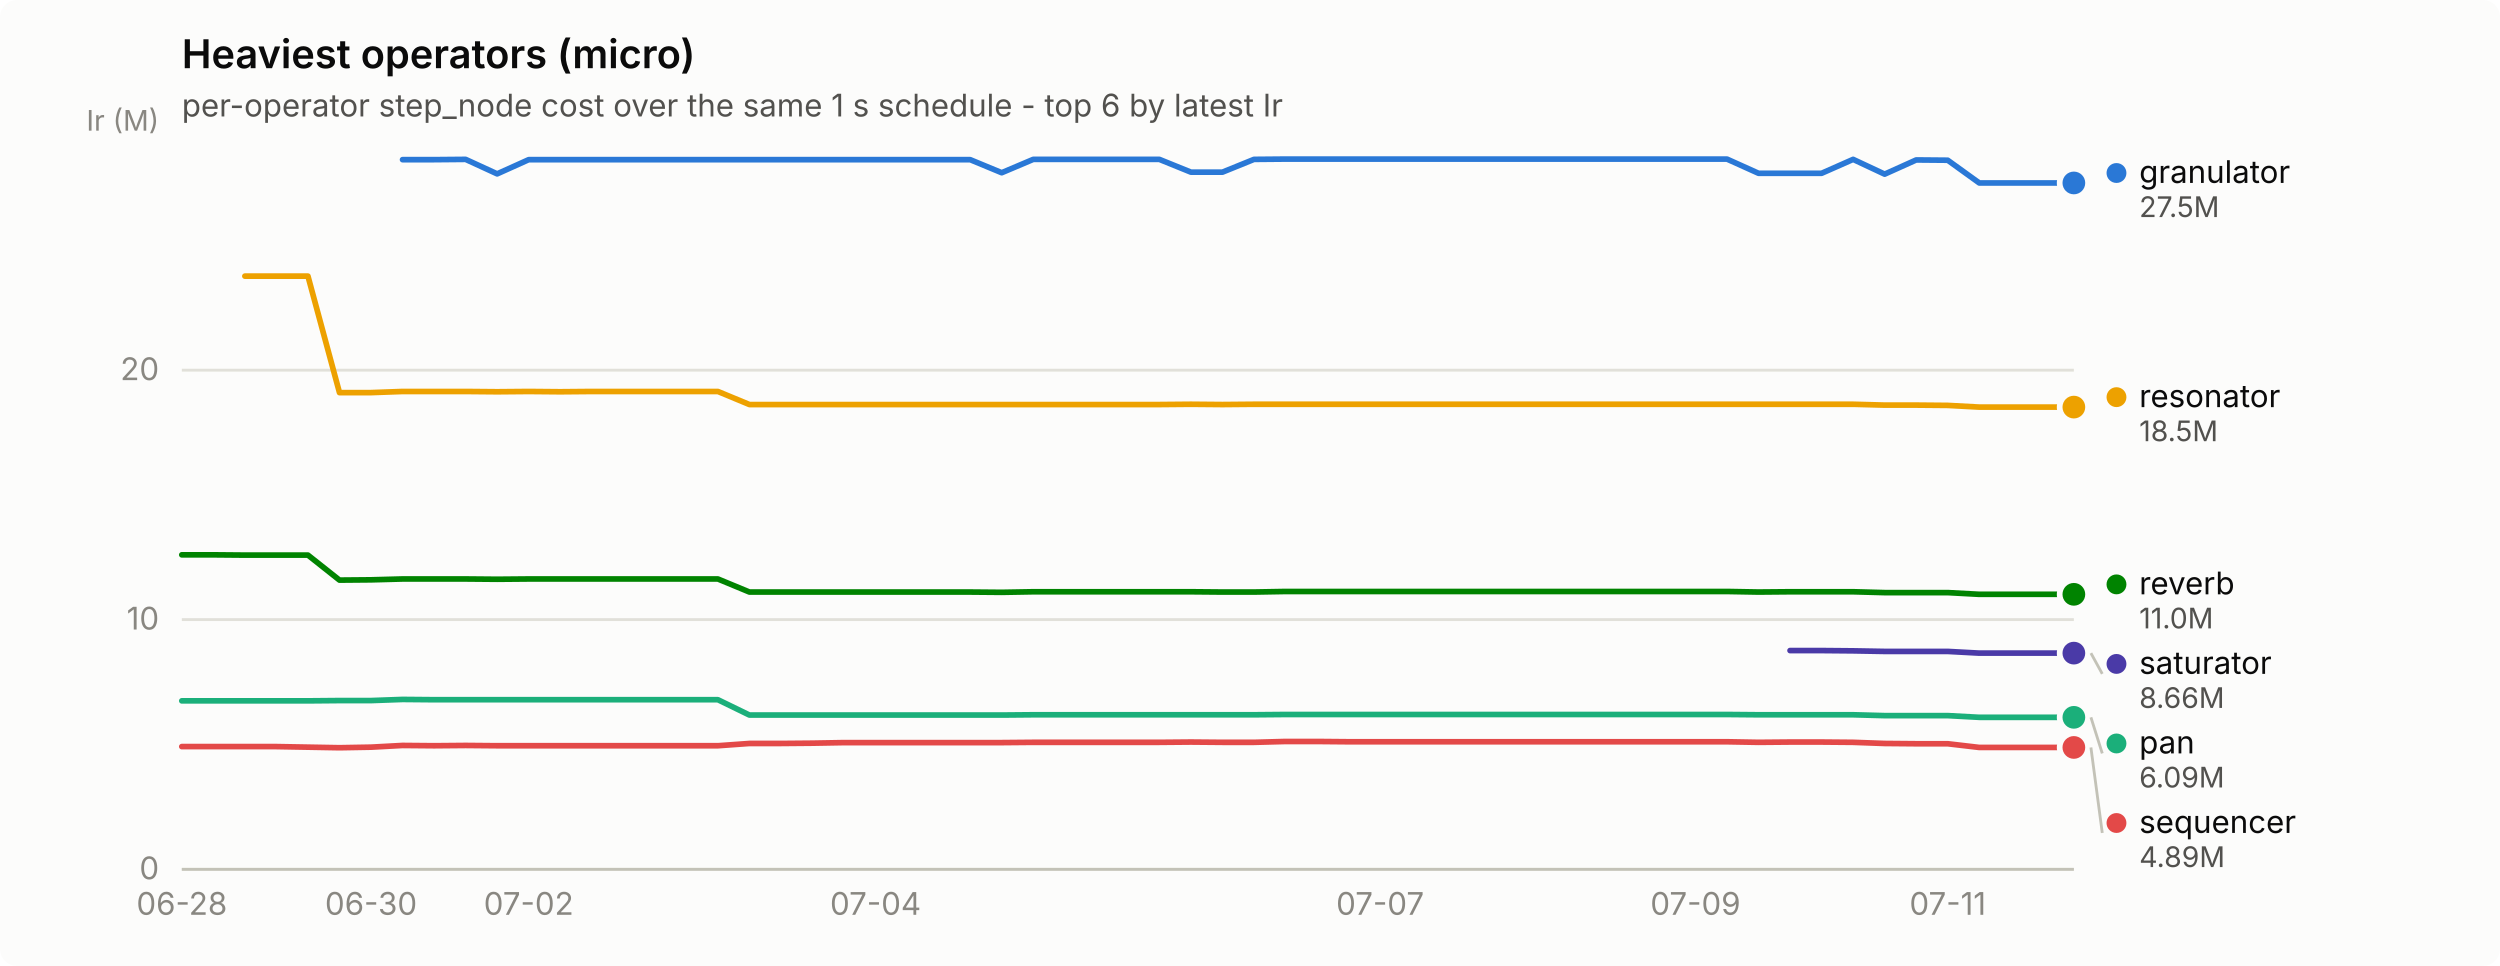
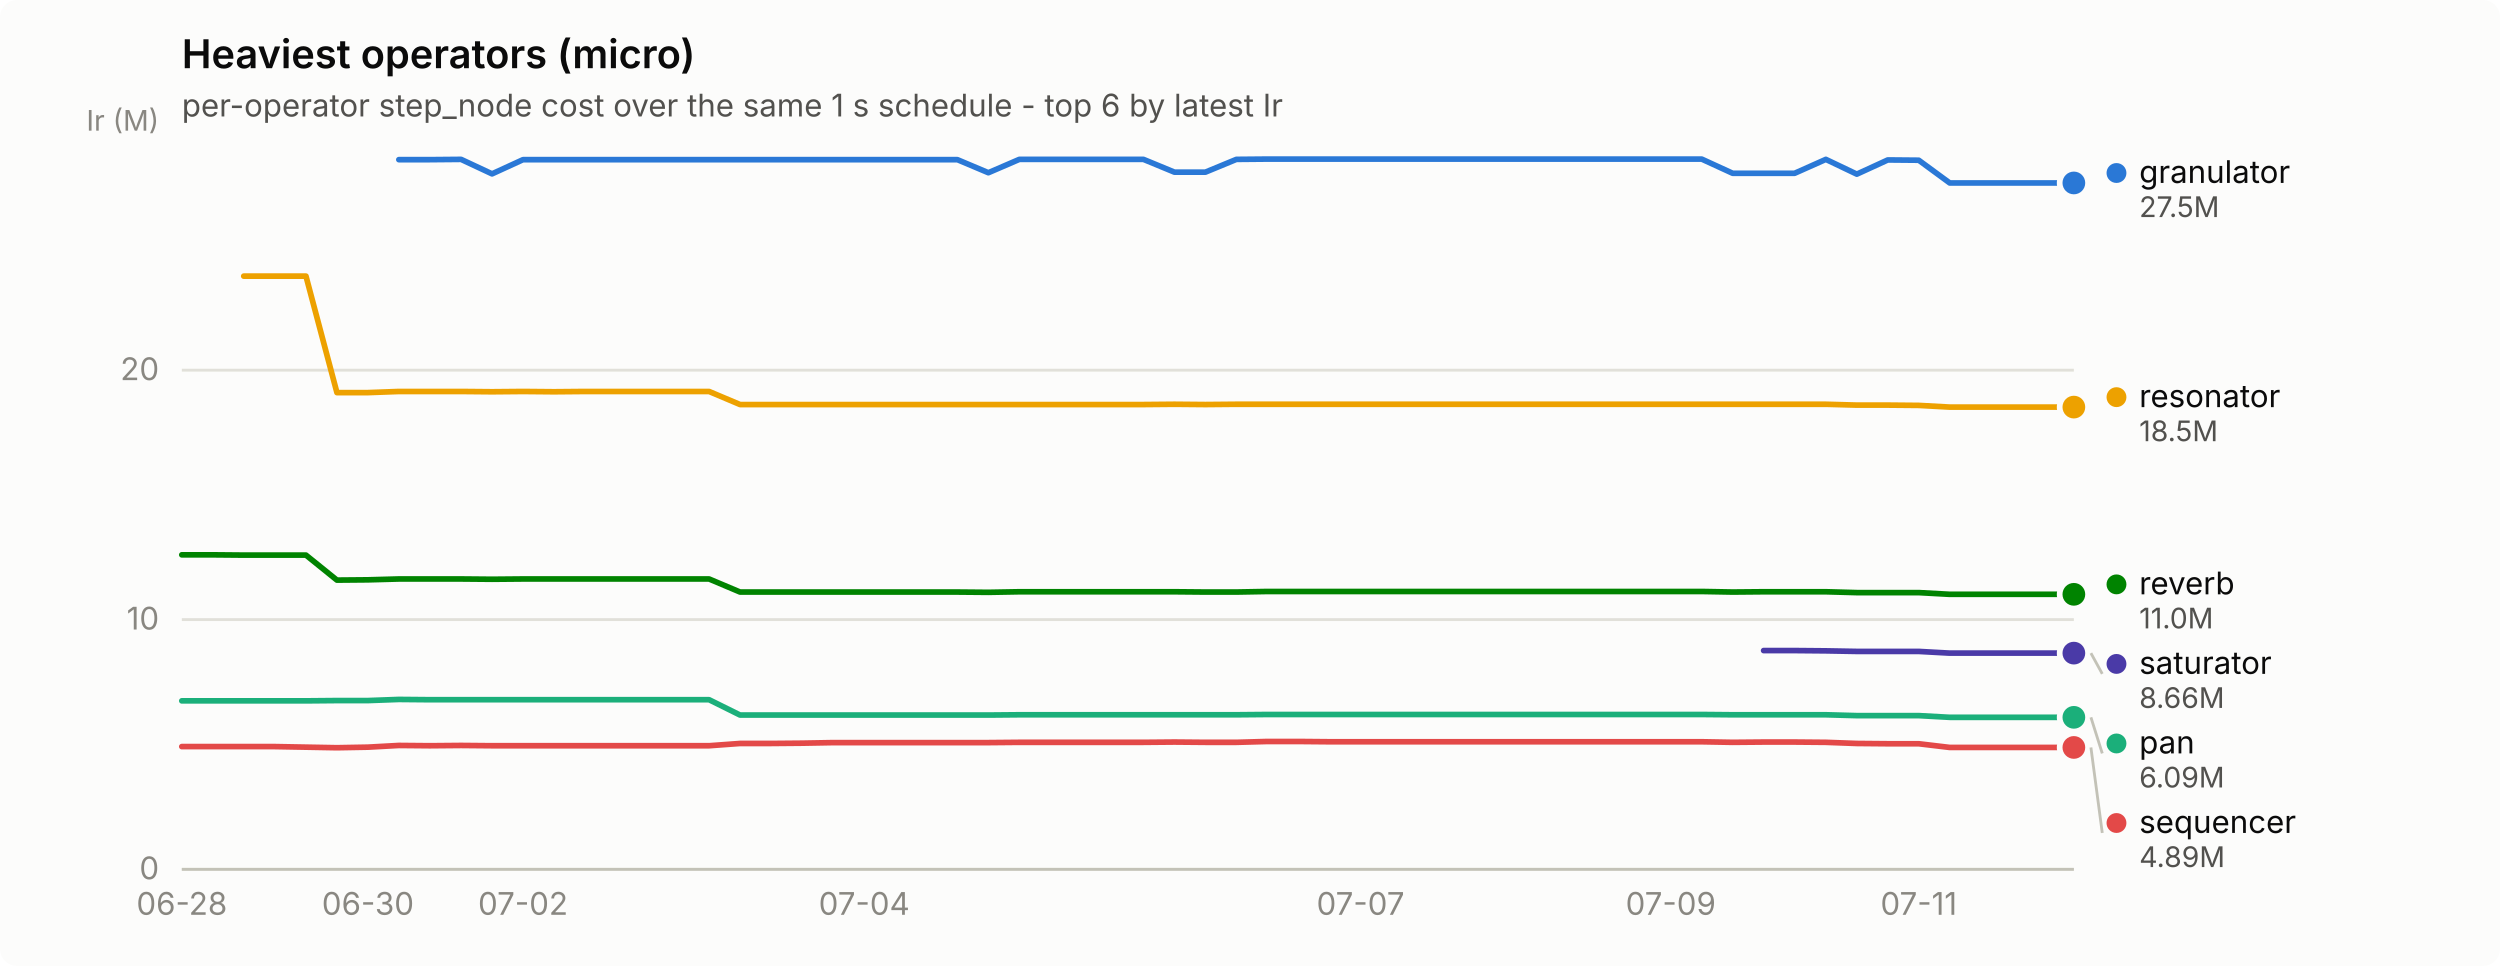
<svg xmlns="http://www.w3.org/2000/svg" width="880" height="340" viewBox="0 0 880 340" role="img" aria-label="Heaviest operators (micro)">
  <rect width="880" height="340" rx="6" fill="#fcfcfb" />
  <text x="64" y="24" font-family="system-ui, -apple-system, &quot;Segoe UI&quot;, sans-serif" font-size="14" font-weight="600" fill="#0b0b0b">Heaviest operators (micro)</text>
  <text x="64" y="41" font-family="system-ui, -apple-system, &quot;Segoe UI&quot;, sans-serif" font-size="11" fill="#52514e">per-operator step_node cost over the same 1 s schedule - top 6 by latest Ir</text>
  <line x1="64" y1="306.0" x2="730" y2="306.0" stroke="#e1e0d9" stroke-width="1" />
  <text x="56" y="309.5" text-anchor="end" font-family="system-ui, -apple-system, &quot;Segoe UI&quot;, sans-serif" font-size="11" style="font-variant-numeric: tabular-nums" fill="#898781">0</text>
  <line x1="64" y1="218.1" x2="730" y2="218.1" stroke="#e1e0d9" stroke-width="1" />
  <text x="56" y="221.6" text-anchor="end" font-family="system-ui, -apple-system, &quot;Segoe UI&quot;, sans-serif" font-size="11" style="font-variant-numeric: tabular-nums" fill="#898781">10</text>
  <line x1="64" y1="130.3" x2="730" y2="130.3" stroke="#e1e0d9" stroke-width="1" />
  <text x="56" y="133.8" text-anchor="end" font-family="system-ui, -apple-system, &quot;Segoe UI&quot;, sans-serif" font-size="11" style="font-variant-numeric: tabular-nums" fill="#898781">20</text>
  <text x="56" y="46" text-anchor="end" font-family="system-ui, -apple-system, &quot;Segoe UI&quot;, sans-serif" font-size="10" fill="#898781">Ir (M)</text>
  <line x1="64" y1="306" x2="730" y2="306" stroke="#c3c2b7" stroke-width="1" />
  <text x="64.0" y="322" text-anchor="middle" font-family="system-ui, -apple-system, &quot;Segoe UI&quot;, sans-serif" font-size="11" style="font-variant-numeric: tabular-nums" fill="#898781">06-28</text>
-   <text x="130.6" y="322" text-anchor="middle" font-family="system-ui, -apple-system, &quot;Segoe UI&quot;, sans-serif" font-size="11" style="font-variant-numeric: tabular-nums" fill="#898781">06-30</text>
-   <text x="186.1" y="322" text-anchor="middle" font-family="system-ui, -apple-system, &quot;Segoe UI&quot;, sans-serif" font-size="11" style="font-variant-numeric: tabular-nums" fill="#898781">07-02</text>
-   <text x="308.2" y="322" text-anchor="middle" font-family="system-ui, -apple-system, &quot;Segoe UI&quot;, sans-serif" font-size="11" style="font-variant-numeric: tabular-nums" fill="#898781">07-04</text>
-   <text x="485.8" y="322" text-anchor="middle" font-family="system-ui, -apple-system, &quot;Segoe UI&quot;, sans-serif" font-size="11" style="font-variant-numeric: tabular-nums" fill="#898781">07-07</text>
-   <text x="596.8" y="322" text-anchor="middle" font-family="system-ui, -apple-system, &quot;Segoe UI&quot;, sans-serif" font-size="11" style="font-variant-numeric: tabular-nums" fill="#898781">07-09</text>
-   <text x="685.6" y="322" text-anchor="middle" font-family="system-ui, -apple-system, &quot;Segoe UI&quot;, sans-serif" font-size="11" style="font-variant-numeric: tabular-nums" fill="#898781">07-11</text>
-   <path d="M141.7,56.2 L152.8,56.2 L163.9,56.1 L175.0,61.2 L186.1,56.2 L197.2,56.2 L208.3,56.2 L219.4,56.2 L230.5,56.2 L241.6,56.2 L252.7,56.2 L263.8,56.2 L274.9,56.2 L286.0,56.2 L297.1,56.2 L308.2,56.2 L319.3,56.2 L330.4,56.2 L341.5,56.2 L352.6,60.8 L363.7,56.1 L374.8,56.1 L385.9,56.1 L397.0,56.1 L408.1,56.1 L419.2,60.6 L430.3,60.6 L441.4,56.1 L452.5,56.0 L463.6,56.0 L474.7,56.0 L485.8,56.0 L496.9,56.0 L508.0,56.0 L519.1,56.0 L530.2,56.0 L541.3,56.0 L552.4,56.0 L563.5,56.0 L574.6,56.0 L585.7,56.0 L596.8,56.0 L607.9,56.0 L619.0,61.0 L630.1,61.0 L641.2,61.0 L652.3,56.1 L663.4,61.3 L674.5,56.3 L685.6,56.4 L696.7,64.4 L707.8,64.4 L718.9,64.4 L730.0,64.4" fill="none" stroke="#2a78d6" stroke-width="2" stroke-linejoin="round" stroke-linecap="round" />
+   <text x="129.5" y="322" text-anchor="middle" font-family="system-ui, -apple-system, &quot;Segoe UI&quot;, sans-serif" font-size="11" style="font-variant-numeric: tabular-nums" fill="#898781">06-30</text>
+   <text x="184.1" y="322" text-anchor="middle" font-family="system-ui, -apple-system, &quot;Segoe UI&quot;, sans-serif" font-size="11" style="font-variant-numeric: tabular-nums" fill="#898781">07-02</text>
+   <text x="304.2" y="322" text-anchor="middle" font-family="system-ui, -apple-system, &quot;Segoe UI&quot;, sans-serif" font-size="11" style="font-variant-numeric: tabular-nums" fill="#898781">07-04</text>
+   <text x="478.9" y="322" text-anchor="middle" font-family="system-ui, -apple-system, &quot;Segoe UI&quot;, sans-serif" font-size="11" style="font-variant-numeric: tabular-nums" fill="#898781">07-07</text>
+   <text x="588.1" y="322" text-anchor="middle" font-family="system-ui, -apple-system, &quot;Segoe UI&quot;, sans-serif" font-size="11" style="font-variant-numeric: tabular-nums" fill="#898781">07-09</text>
+   <text x="675.4" y="322" text-anchor="middle" font-family="system-ui, -apple-system, &quot;Segoe UI&quot;, sans-serif" font-size="11" style="font-variant-numeric: tabular-nums" fill="#898781">07-11</text>
+   <path d="M140.4,56.2 L151.3,56.2 L162.3,56.1 L173.2,61.2 L184.1,56.2 L195.0,56.2 L205.9,56.2 L216.9,56.2 L227.8,56.2 L238.7,56.2 L249.6,56.2 L260.5,56.2 L271.4,56.2 L282.4,56.2 L293.3,56.2 L304.2,56.2 L315.1,56.2 L326.0,56.2 L337.0,56.2 L347.9,60.8 L358.8,56.1 L369.7,56.1 L380.6,56.1 L391.5,56.1 L402.5,56.1 L413.4,60.6 L424.3,60.6 L435.2,56.1 L446.1,56.0 L457.0,56.0 L468.0,56.0 L478.9,56.0 L489.8,56.0 L500.7,56.0 L511.6,56.0 L522.6,56.0 L533.5,56.0 L544.4,56.0 L555.3,56.0 L566.2,56.0 L577.1,56.0 L588.1,56.0 L599.0,56.0 L609.9,61.0 L620.8,61.0 L631.7,61.0 L642.7,56.1 L653.6,61.3 L664.5,56.3 L675.4,56.4 L686.3,64.4 L697.2,64.4 L708.2,64.4 L719.1,64.4 L730.0,64.4" fill="none" stroke="#2a78d6" stroke-width="2" stroke-linejoin="round" stroke-linecap="round" />
  <circle cx="730.0" cy="64.4" r="6" fill="#fcfcfb" />
  <circle cx="730.0" cy="64.4" r="4" fill="#2a78d6" />
-   <path d="M64.0,246.7 L75.1,246.7 L86.2,246.7 L97.3,246.7 L108.4,246.7 L119.5,246.6 L130.6,246.6 L141.7,246.2 L152.8,246.3 L163.9,246.3 L175.0,246.3 L186.1,246.3 L197.2,246.3 L208.3,246.3 L219.4,246.3 L230.5,246.3 L241.6,246.3 L252.7,246.3 L263.8,251.7 L274.9,251.7 L286.0,251.7 L297.1,251.7 L308.2,251.7 L319.3,251.7 L330.4,251.7 L341.5,251.7 L352.6,251.7 L363.7,251.6 L374.8,251.6 L385.9,251.6 L397.0,251.6 L408.1,251.6 L419.2,251.6 L430.3,251.6 L441.4,251.6 L452.5,251.5 L463.6,251.5 L474.7,251.5 L485.8,251.5 L496.9,251.5 L508.0,251.5 L519.1,251.5 L530.2,251.5 L541.3,251.5 L552.4,251.5 L563.5,251.5 L574.6,251.5 L585.7,251.5 L596.8,251.5 L607.9,251.5 L619.0,251.6 L630.1,251.6 L641.2,251.6 L652.3,251.6 L663.4,251.9 L674.5,251.9 L685.6,251.9 L696.7,252.5 L707.8,252.5 L718.9,252.5 L730.0,252.5" fill="none" stroke="#1baf7a" stroke-width="2" stroke-linejoin="round" stroke-linecap="round" />
+   <path d="M64.0,246.7 L74.9,246.7 L85.8,246.7 L96.8,246.7 L107.7,246.7 L118.6,246.6 L129.5,246.6 L140.4,246.2 L151.3,246.3 L162.3,246.3 L173.2,246.3 L184.1,246.3 L195.0,246.3 L205.9,246.3 L216.9,246.3 L227.8,246.3 L238.7,246.3 L249.6,246.3 L260.5,251.7 L271.4,251.7 L282.4,251.7 L293.3,251.7 L304.2,251.7 L315.1,251.7 L326.0,251.7 L337.0,251.7 L347.9,251.7 L358.8,251.6 L369.7,251.6 L380.6,251.6 L391.5,251.6 L402.5,251.6 L413.4,251.6 L424.3,251.6 L435.2,251.6 L446.1,251.5 L457.0,251.5 L468.0,251.5 L478.9,251.5 L489.8,251.5 L500.7,251.5 L511.6,251.5 L522.6,251.5 L533.5,251.5 L544.4,251.5 L555.3,251.5 L566.2,251.5 L577.1,251.5 L588.1,251.5 L599.0,251.5 L609.9,251.6 L620.8,251.6 L631.7,251.6 L642.7,251.6 L653.6,251.9 L664.5,251.9 L675.4,251.9 L686.3,252.5 L697.2,252.5 L708.2,252.5 L719.1,252.5 L730.0,252.5" fill="none" stroke="#1baf7a" stroke-width="2" stroke-linejoin="round" stroke-linecap="round" />
  <circle cx="730.0" cy="252.5" r="6" fill="#fcfcfb" />
  <circle cx="730.0" cy="252.5" r="4" fill="#1baf7a" />
-   <path d="M86.2,97.2 L97.3,97.2 L108.4,97.2 L119.5,138.2 L130.6,138.2 L141.7,137.8 L152.8,137.8 L163.9,137.8 L175.0,137.9 L186.1,137.8 L197.2,137.9 L208.3,137.8 L219.4,137.8 L230.5,137.8 L241.6,137.8 L252.7,137.8 L263.8,142.4 L274.9,142.4 L286.0,142.4 L297.1,142.4 L308.2,142.4 L319.3,142.4 L330.4,142.4 L341.5,142.4 L352.6,142.4 L363.7,142.4 L374.8,142.4 L385.9,142.4 L397.0,142.4 L408.1,142.4 L419.2,142.3 L430.3,142.4 L441.4,142.3 L452.5,142.3 L463.6,142.3 L474.7,142.3 L485.8,142.3 L496.9,142.3 L508.0,142.3 L519.1,142.3 L530.2,142.3 L541.3,142.3 L552.4,142.3 L563.5,142.3 L574.6,142.3 L585.7,142.3 L596.8,142.3 L607.9,142.3 L619.0,142.3 L630.1,142.3 L641.2,142.3 L652.3,142.3 L663.4,142.6 L674.5,142.6 L685.6,142.7 L696.7,143.3 L707.8,143.3 L718.9,143.3 L730.0,143.3" fill="none" stroke="#eda100" stroke-width="2" stroke-linejoin="round" stroke-linecap="round" />
+   <path d="M85.8,97.2 L96.8,97.2 L107.7,97.2 L118.6,138.2 L129.5,138.2 L140.4,137.8 L151.3,137.8 L162.3,137.8 L173.2,137.9 L184.1,137.8 L195.0,137.9 L205.9,137.8 L216.9,137.8 L227.8,137.8 L238.7,137.8 L249.6,137.8 L260.5,142.4 L271.4,142.4 L282.4,142.4 L293.3,142.4 L304.2,142.4 L315.1,142.4 L326.0,142.4 L337.0,142.4 L347.9,142.4 L358.8,142.4 L369.7,142.4 L380.6,142.4 L391.5,142.4 L402.5,142.4 L413.4,142.3 L424.3,142.4 L435.2,142.3 L446.1,142.3 L457.0,142.3 L468.0,142.3 L478.9,142.3 L489.8,142.3 L500.7,142.3 L511.6,142.3 L522.6,142.3 L533.5,142.3 L544.4,142.3 L555.3,142.3 L566.2,142.3 L577.1,142.3 L588.1,142.3 L599.0,142.3 L609.9,142.3 L620.8,142.3 L631.7,142.3 L642.7,142.3 L653.6,142.6 L664.5,142.6 L675.4,142.7 L686.3,143.3 L697.2,143.3 L708.2,143.3 L719.1,143.3 L730.0,143.3" fill="none" stroke="#eda100" stroke-width="2" stroke-linejoin="round" stroke-linecap="round" />
  <circle cx="730.0" cy="143.3" r="6" fill="#fcfcfb" />
  <circle cx="730.0" cy="143.3" r="4" fill="#eda100" />
-   <path d="M64.0,195.3 L75.1,195.3 L86.2,195.4 L97.3,195.4 L108.4,195.4 L119.5,204.2 L130.6,204.1 L141.7,203.8 L152.8,203.8 L163.9,203.8 L175.0,203.9 L186.1,203.8 L197.2,203.8 L208.3,203.8 L219.4,203.8 L230.5,203.8 L241.6,203.8 L252.7,203.8 L263.8,208.4 L274.9,208.4 L286.0,208.4 L297.1,208.4 L308.2,208.4 L319.3,208.4 L330.4,208.4 L341.5,208.4 L352.6,208.5 L363.7,208.3 L374.8,208.3 L385.9,208.3 L397.0,208.3 L408.1,208.3 L419.2,208.3 L430.3,208.4 L441.4,208.4 L452.5,208.2 L463.6,208.2 L474.7,208.2 L485.8,208.2 L496.9,208.2 L508.0,208.2 L519.1,208.2 L530.2,208.2 L541.3,208.2 L552.4,208.2 L563.5,208.2 L574.6,208.2 L585.7,208.2 L596.8,208.2 L607.9,208.2 L619.0,208.4 L630.1,208.3 L641.2,208.3 L652.3,208.3 L663.4,208.6 L674.5,208.6 L685.6,208.6 L696.7,209.2 L707.8,209.2 L718.9,209.2 L730.0,209.2" fill="none" stroke="#008300" stroke-width="2" stroke-linejoin="round" stroke-linecap="round" />
+   <path d="M64.0,195.3 L74.9,195.3 L85.8,195.4 L96.8,195.4 L107.7,195.4 L118.6,204.2 L129.5,204.1 L140.4,203.8 L151.3,203.8 L162.3,203.8 L173.2,203.9 L184.1,203.8 L195.0,203.8 L205.9,203.8 L216.9,203.8 L227.8,203.8 L238.7,203.8 L249.6,203.8 L260.5,208.4 L271.4,208.4 L282.4,208.4 L293.3,208.4 L304.2,208.4 L315.1,208.4 L326.0,208.4 L337.0,208.4 L347.9,208.5 L358.8,208.3 L369.7,208.3 L380.6,208.3 L391.5,208.3 L402.5,208.3 L413.4,208.3 L424.3,208.4 L435.2,208.4 L446.1,208.2 L457.0,208.2 L468.0,208.2 L478.9,208.2 L489.8,208.2 L500.7,208.2 L511.6,208.2 L522.6,208.2 L533.5,208.2 L544.4,208.2 L555.3,208.2 L566.2,208.2 L577.1,208.2 L588.1,208.2 L599.0,208.2 L609.9,208.4 L620.8,208.3 L631.7,208.3 L642.7,208.3 L653.6,208.6 L664.5,208.6 L675.4,208.6 L686.3,209.2 L697.2,209.2 L708.2,209.2 L719.1,209.2 L730.0,209.2" fill="none" stroke="#008300" stroke-width="2" stroke-linejoin="round" stroke-linecap="round" />
  <circle cx="730.0" cy="209.2" r="6" fill="#fcfcfb" />
  <circle cx="730.0" cy="209.2" r="4" fill="#008300" />
-   <path d="M630.1,229.0 L641.2,229.0 L652.3,229.1 L663.4,229.3 L674.5,229.3 L685.6,229.3 L696.7,229.9 L707.8,229.9 L718.9,229.9 L730.0,229.9" fill="none" stroke="#4a3aa7" stroke-width="2" stroke-linejoin="round" stroke-linecap="round" />
+   <path d="M620.8,229.0 L631.7,229.0 L642.7,229.1 L653.6,229.3 L664.5,229.3 L675.4,229.3 L686.3,229.9 L697.2,229.9 L708.2,229.9 L719.1,229.9 L730.0,229.9" fill="none" stroke="#4a3aa7" stroke-width="2" stroke-linejoin="round" stroke-linecap="round" />
  <circle cx="730.0" cy="229.9" r="6" fill="#fcfcfb" />
  <circle cx="730.0" cy="229.9" r="4" fill="#4a3aa7" />
-   <path d="M64.0,262.8 L75.1,262.8 L86.2,262.8 L97.3,262.8 L108.4,263.0 L119.5,263.2 L130.6,263.0 L141.7,262.4 L152.8,262.5 L163.9,262.4 L175.0,262.5 L186.1,262.5 L197.2,262.5 L208.3,262.5 L219.4,262.5 L230.5,262.5 L241.6,262.5 L252.7,262.5 L263.8,261.7 L274.9,261.7 L286.0,261.6 L297.1,261.4 L308.2,261.4 L319.3,261.4 L330.4,261.4 L341.5,261.4 L352.6,261.4 L363.7,261.3 L374.8,261.3 L385.9,261.3 L397.0,261.3 L408.1,261.3 L419.2,261.2 L430.3,261.3 L441.4,261.3 L452.5,261.0 L463.6,261.0 L474.7,261.1 L485.8,261.1 L496.9,261.1 L508.0,261.1 L519.1,261.1 L530.2,261.1 L541.3,261.1 L552.4,261.1 L563.5,261.1 L574.6,261.1 L585.7,261.1 L596.8,261.1 L607.9,261.1 L619.0,261.3 L630.1,261.2 L641.2,261.2 L652.3,261.3 L663.4,261.7 L674.5,261.8 L685.6,261.8 L696.7,263.1 L707.8,263.1 L718.9,263.1 L730.0,263.1" fill="none" stroke="#e34948" stroke-width="2" stroke-linejoin="round" stroke-linecap="round" />
+   <path d="M64.0,262.8 L74.9,262.8 L85.8,262.8 L96.8,262.8 L107.7,263.0 L118.6,263.2 L129.5,263.0 L140.4,262.4 L151.3,262.5 L162.3,262.4 L173.2,262.5 L184.1,262.5 L195.0,262.5 L205.9,262.5 L216.9,262.5 L227.8,262.5 L238.7,262.5 L249.6,262.5 L260.5,261.7 L271.4,261.7 L282.4,261.6 L293.3,261.4 L304.2,261.4 L315.1,261.4 L326.0,261.4 L337.0,261.4 L347.9,261.4 L358.8,261.3 L369.7,261.3 L380.6,261.3 L391.5,261.3 L402.5,261.3 L413.4,261.2 L424.3,261.3 L435.2,261.3 L446.1,261.0 L457.0,261.0 L468.0,261.1 L478.9,261.1 L489.8,261.1 L500.7,261.1 L511.6,261.1 L522.6,261.1 L533.5,261.1 L544.4,261.1 L555.3,261.1 L566.2,261.1 L577.1,261.1 L588.1,261.1 L599.0,261.1 L609.9,261.3 L620.8,261.2 L631.7,261.2 L642.7,261.3 L653.6,261.7 L664.5,261.8 L675.4,261.8 L686.3,263.1 L697.2,263.1 L708.2,263.1 L719.1,263.1 L730.0,263.1" fill="none" stroke="#e34948" stroke-width="2" stroke-linejoin="round" stroke-linecap="round" />
  <circle cx="730.0" cy="263.1" r="6" fill="#fcfcfb" />
  <circle cx="730.0" cy="263.1" r="4" fill="#e34948" />
  <circle cx="745.0" cy="60.9" r="3.5" fill="#2a78d6" />
  <text x="753.0" y="64.4" font-family="system-ui, -apple-system, &quot;Segoe UI&quot;, sans-serif" font-size="11" fill="#0b0b0b">granulator</text>
  <text x="753.0" y="76.4" font-family="system-ui, -apple-system, &quot;Segoe UI&quot;, sans-serif" font-size="10" style="font-variant-numeric: tabular-nums" fill="#52514e">27.5M</text>
  <circle cx="745.0" cy="139.8" r="3.5" fill="#eda100" />
  <text x="753.0" y="143.3" font-family="system-ui, -apple-system, &quot;Segoe UI&quot;, sans-serif" font-size="11" fill="#0b0b0b">resonator</text>
  <text x="753.0" y="155.3" font-family="system-ui, -apple-system, &quot;Segoe UI&quot;, sans-serif" font-size="10" style="font-variant-numeric: tabular-nums" fill="#52514e">18.5M</text>
  <circle cx="745.0" cy="205.7" r="3.5" fill="#008300" />
  <text x="753.0" y="209.2" font-family="system-ui, -apple-system, &quot;Segoe UI&quot;, sans-serif" font-size="11" fill="#0b0b0b">reverb</text>
  <text x="753.0" y="221.2" font-family="system-ui, -apple-system, &quot;Segoe UI&quot;, sans-serif" font-size="10" style="font-variant-numeric: tabular-nums" fill="#52514e">11.0M</text>
  <line x1="736.0" y1="229.9" x2="740.0" y2="237.2" stroke="#c3c2b7" stroke-width="1" />
  <circle cx="745.0" cy="233.7" r="3.5" fill="#4a3aa7" />
  <text x="753.0" y="237.2" font-family="system-ui, -apple-system, &quot;Segoe UI&quot;, sans-serif" font-size="11" fill="#0b0b0b">saturator</text>
  <text x="753.0" y="249.2" font-family="system-ui, -apple-system, &quot;Segoe UI&quot;, sans-serif" font-size="10" style="font-variant-numeric: tabular-nums" fill="#52514e">8.66M</text>
  <line x1="736.0" y1="252.5" x2="740.0" y2="265.2" stroke="#c3c2b7" stroke-width="1" />
  <circle cx="745.0" cy="261.7" r="3.5" fill="#1baf7a" />
  <text x="753.0" y="265.2" font-family="system-ui, -apple-system, &quot;Segoe UI&quot;, sans-serif" font-size="11" fill="#0b0b0b">pan</text>
  <text x="753.0" y="277.2" font-family="system-ui, -apple-system, &quot;Segoe UI&quot;, sans-serif" font-size="10" style="font-variant-numeric: tabular-nums" fill="#52514e">6.09M</text>
  <line x1="736.0" y1="263.1" x2="740.0" y2="293.2" stroke="#c3c2b7" stroke-width="1" />
  <circle cx="745.0" cy="289.7" r="3.5" fill="#e34948" />
  <text x="753.0" y="293.2" font-family="system-ui, -apple-system, &quot;Segoe UI&quot;, sans-serif" font-size="11" fill="#0b0b0b">sequencer</text>
  <text x="753.0" y="305.2" font-family="system-ui, -apple-system, &quot;Segoe UI&quot;, sans-serif" font-size="10" style="font-variant-numeric: tabular-nums" fill="#52514e">4.89M</text>
</svg>
